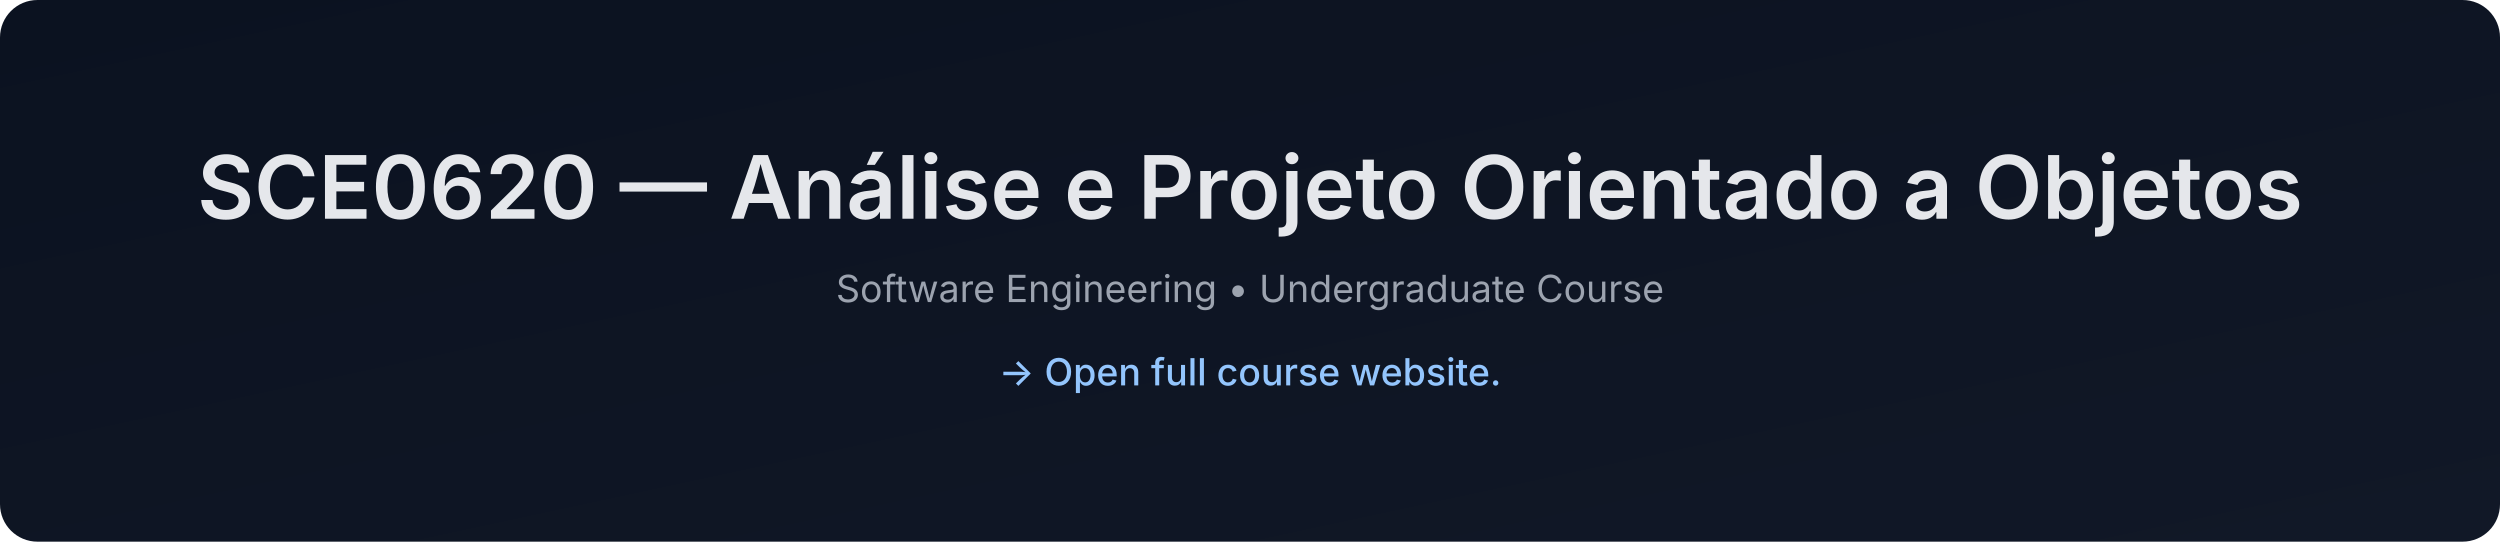
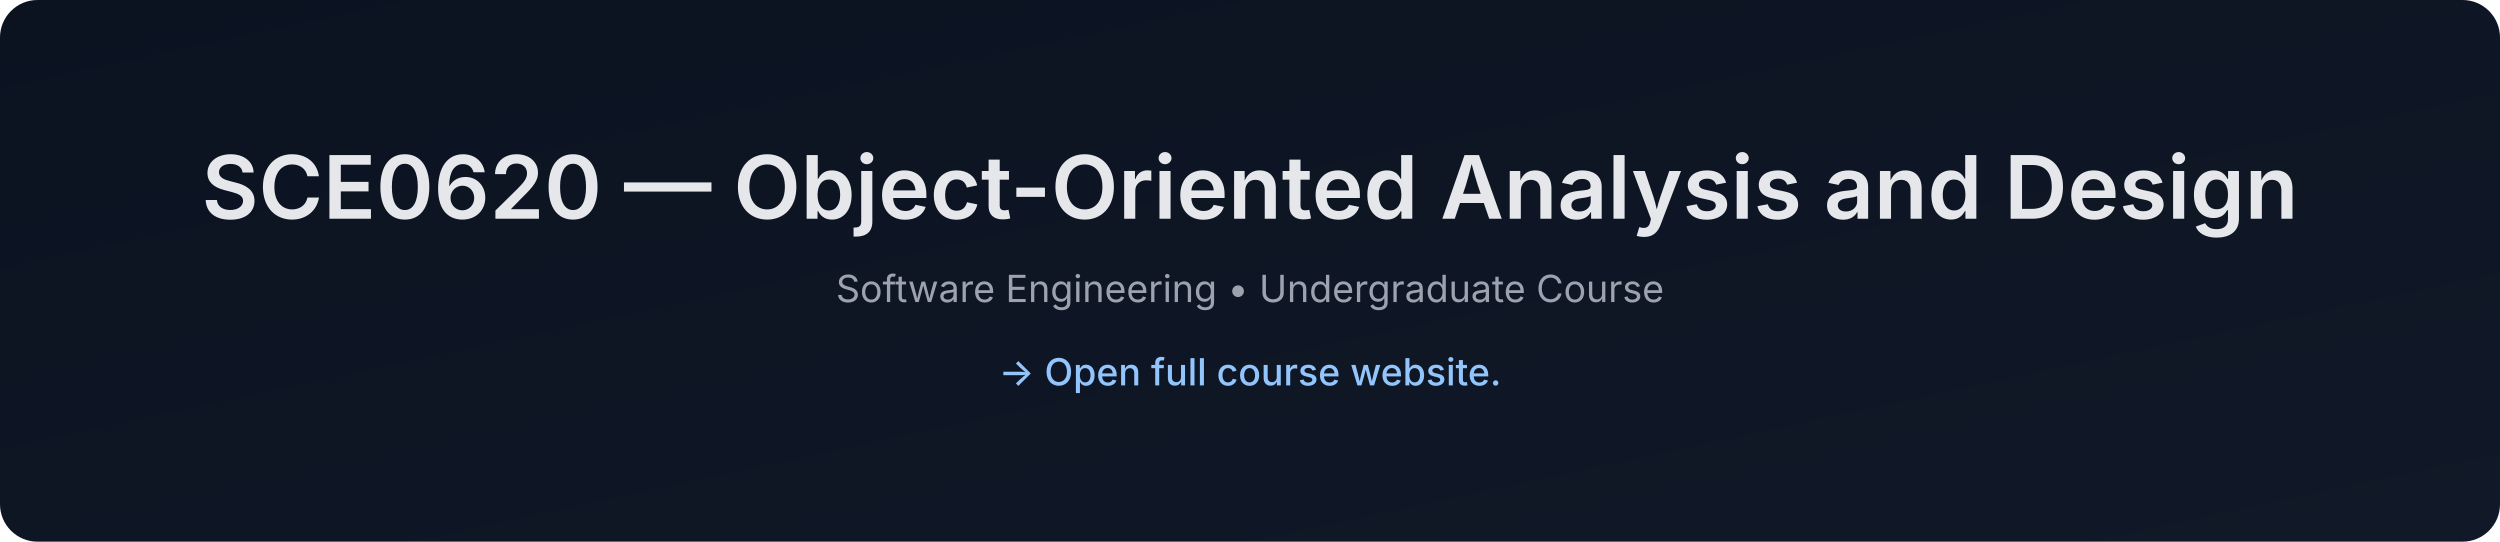
- <svg xmlns="http://www.w3.org/2000/svg" data-build="2026-01-08T01:40:22.110819Z" width="1200" height="260" viewBox="0 0 1200 260">
+ <svg xmlns="http://www.w3.org/2000/svg" data-build="2026-02-03T01:40:23.257438Z" width="1200" height="260" viewBox="0 0 1200 260">
  <defs>
    <linearGradient id="g" x1="0" x2="1" y1="0" y2="1">
      <stop offset="0%" stop-color="#0b1220" />
      <stop offset="100%" stop-color="#111827" />
    </linearGradient>
  </defs>
  <rect width="1200" height="260" rx="18" fill="url(#g)" />
  <text x="50%" y="105" text-anchor="middle" font-size="42" fill="#e5e7eb" font-family="Inter, Arial, sans-serif" font-weight="600">
-     SCE0620 — Análise e Projeto Orientado a Objetos
+     SCE0620 — Object-Oriented Analysis and Design
  </text>
  <text x="50%" y="145" text-anchor="middle" font-size="18" fill="#9ca3af" font-family="Inter, Arial, sans-serif">
    Software Engineering • Undergraduate Course
  </text>
  <text x="50%" y="185" text-anchor="middle" font-size="18" fill="#93c5fd" font-family="Inter, Arial, sans-serif" font-weight="500">
    → Open full course website.
  </text>
</svg>
